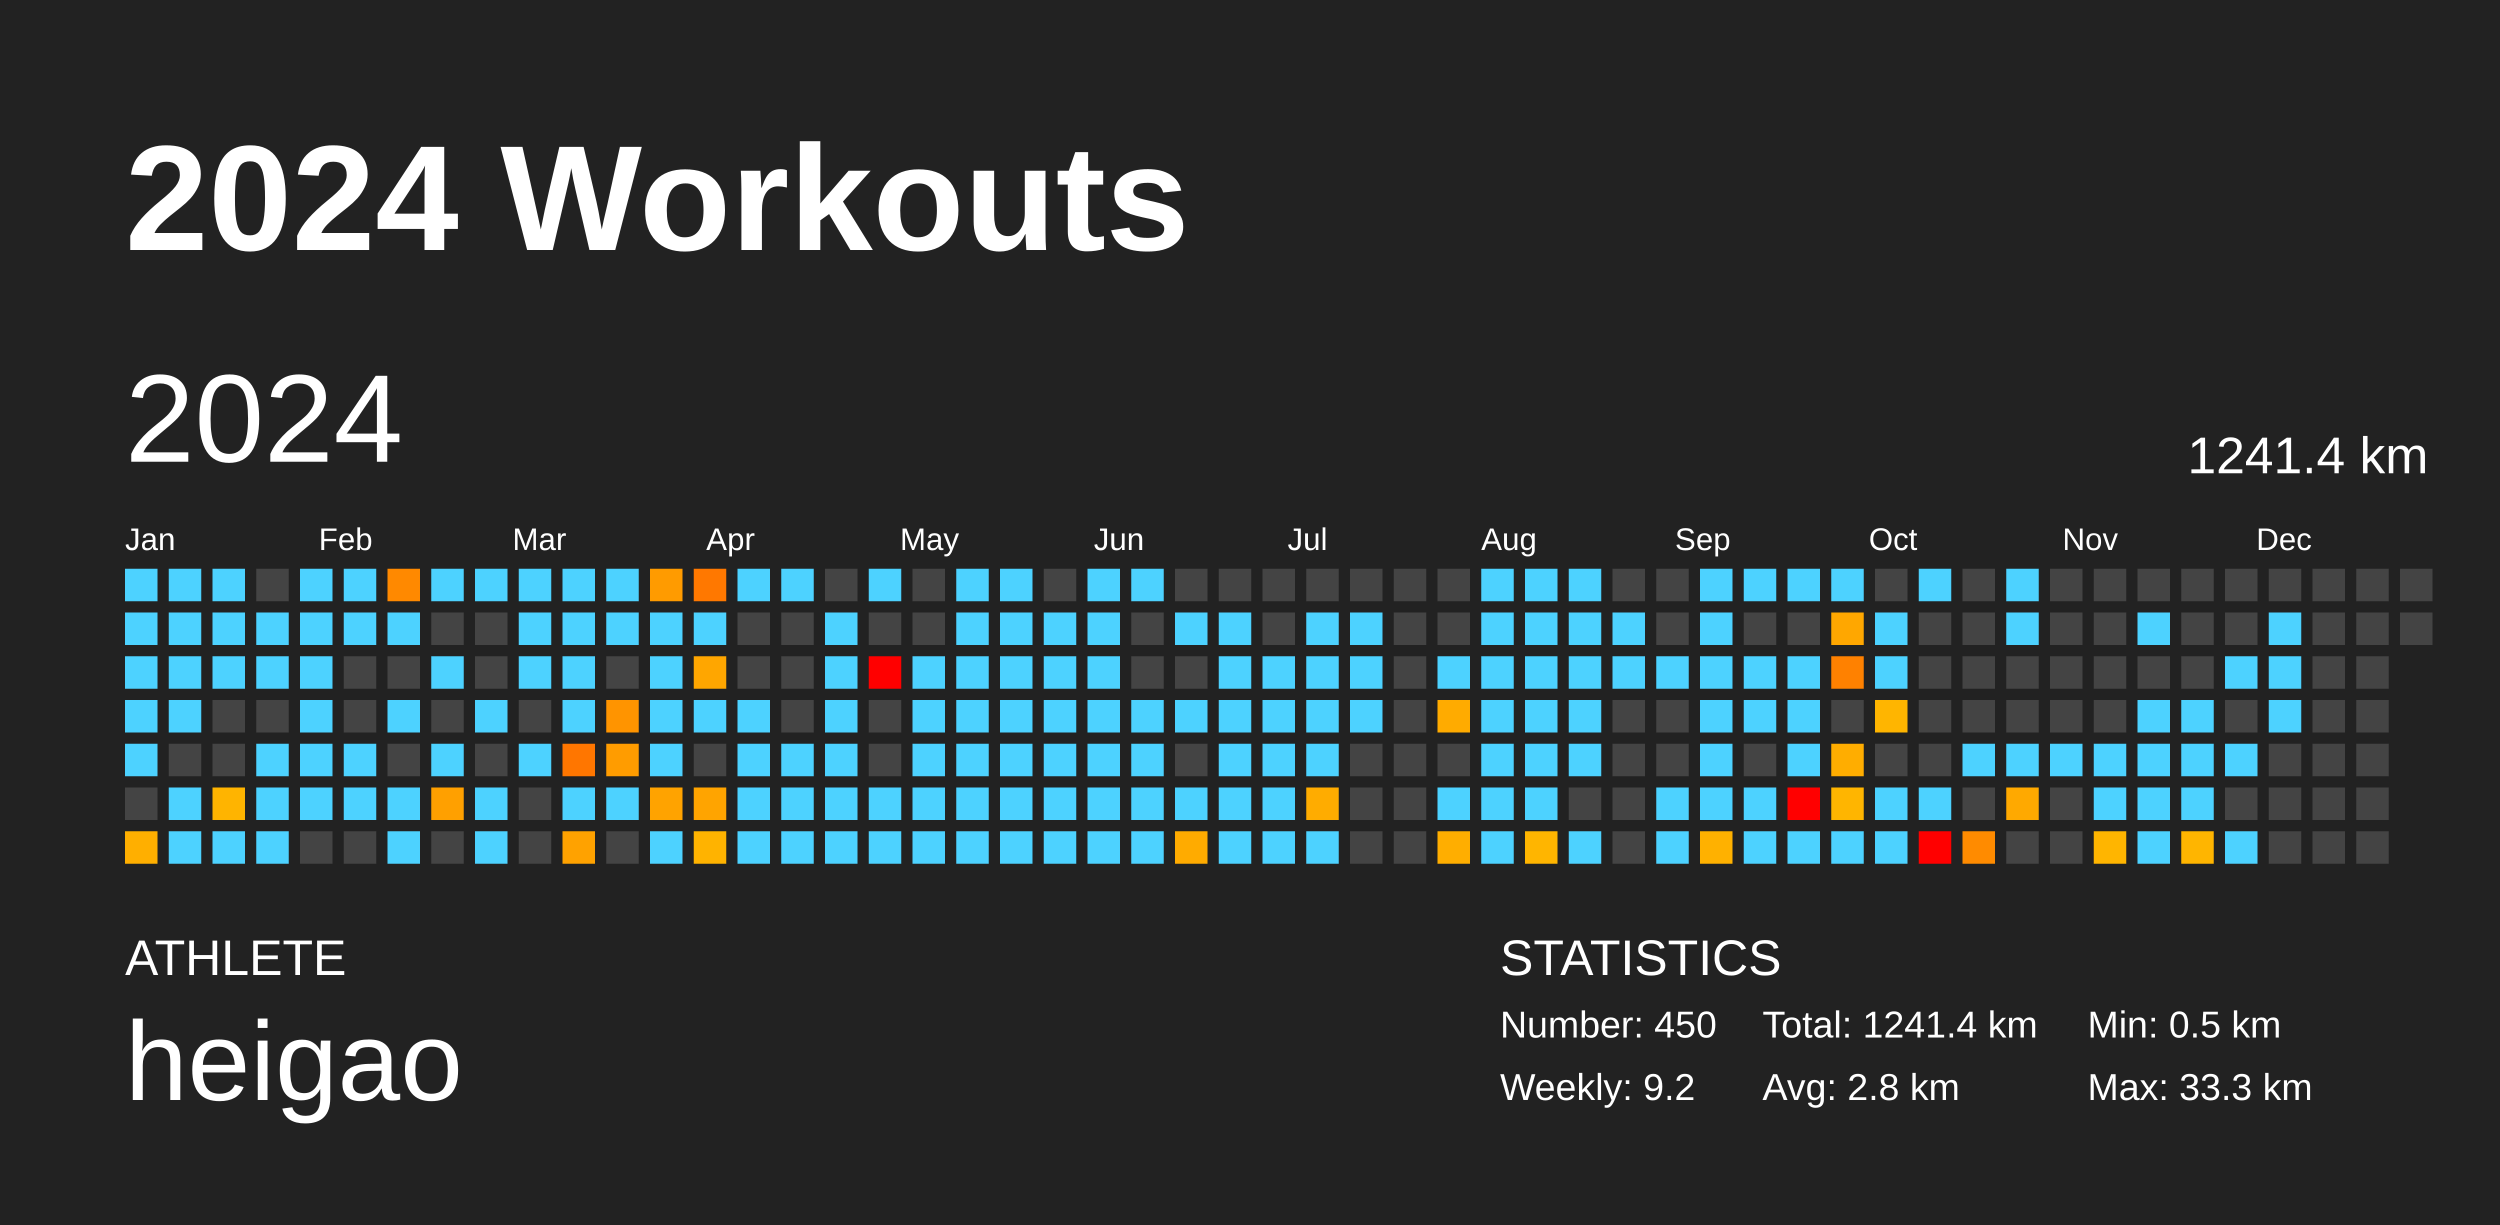
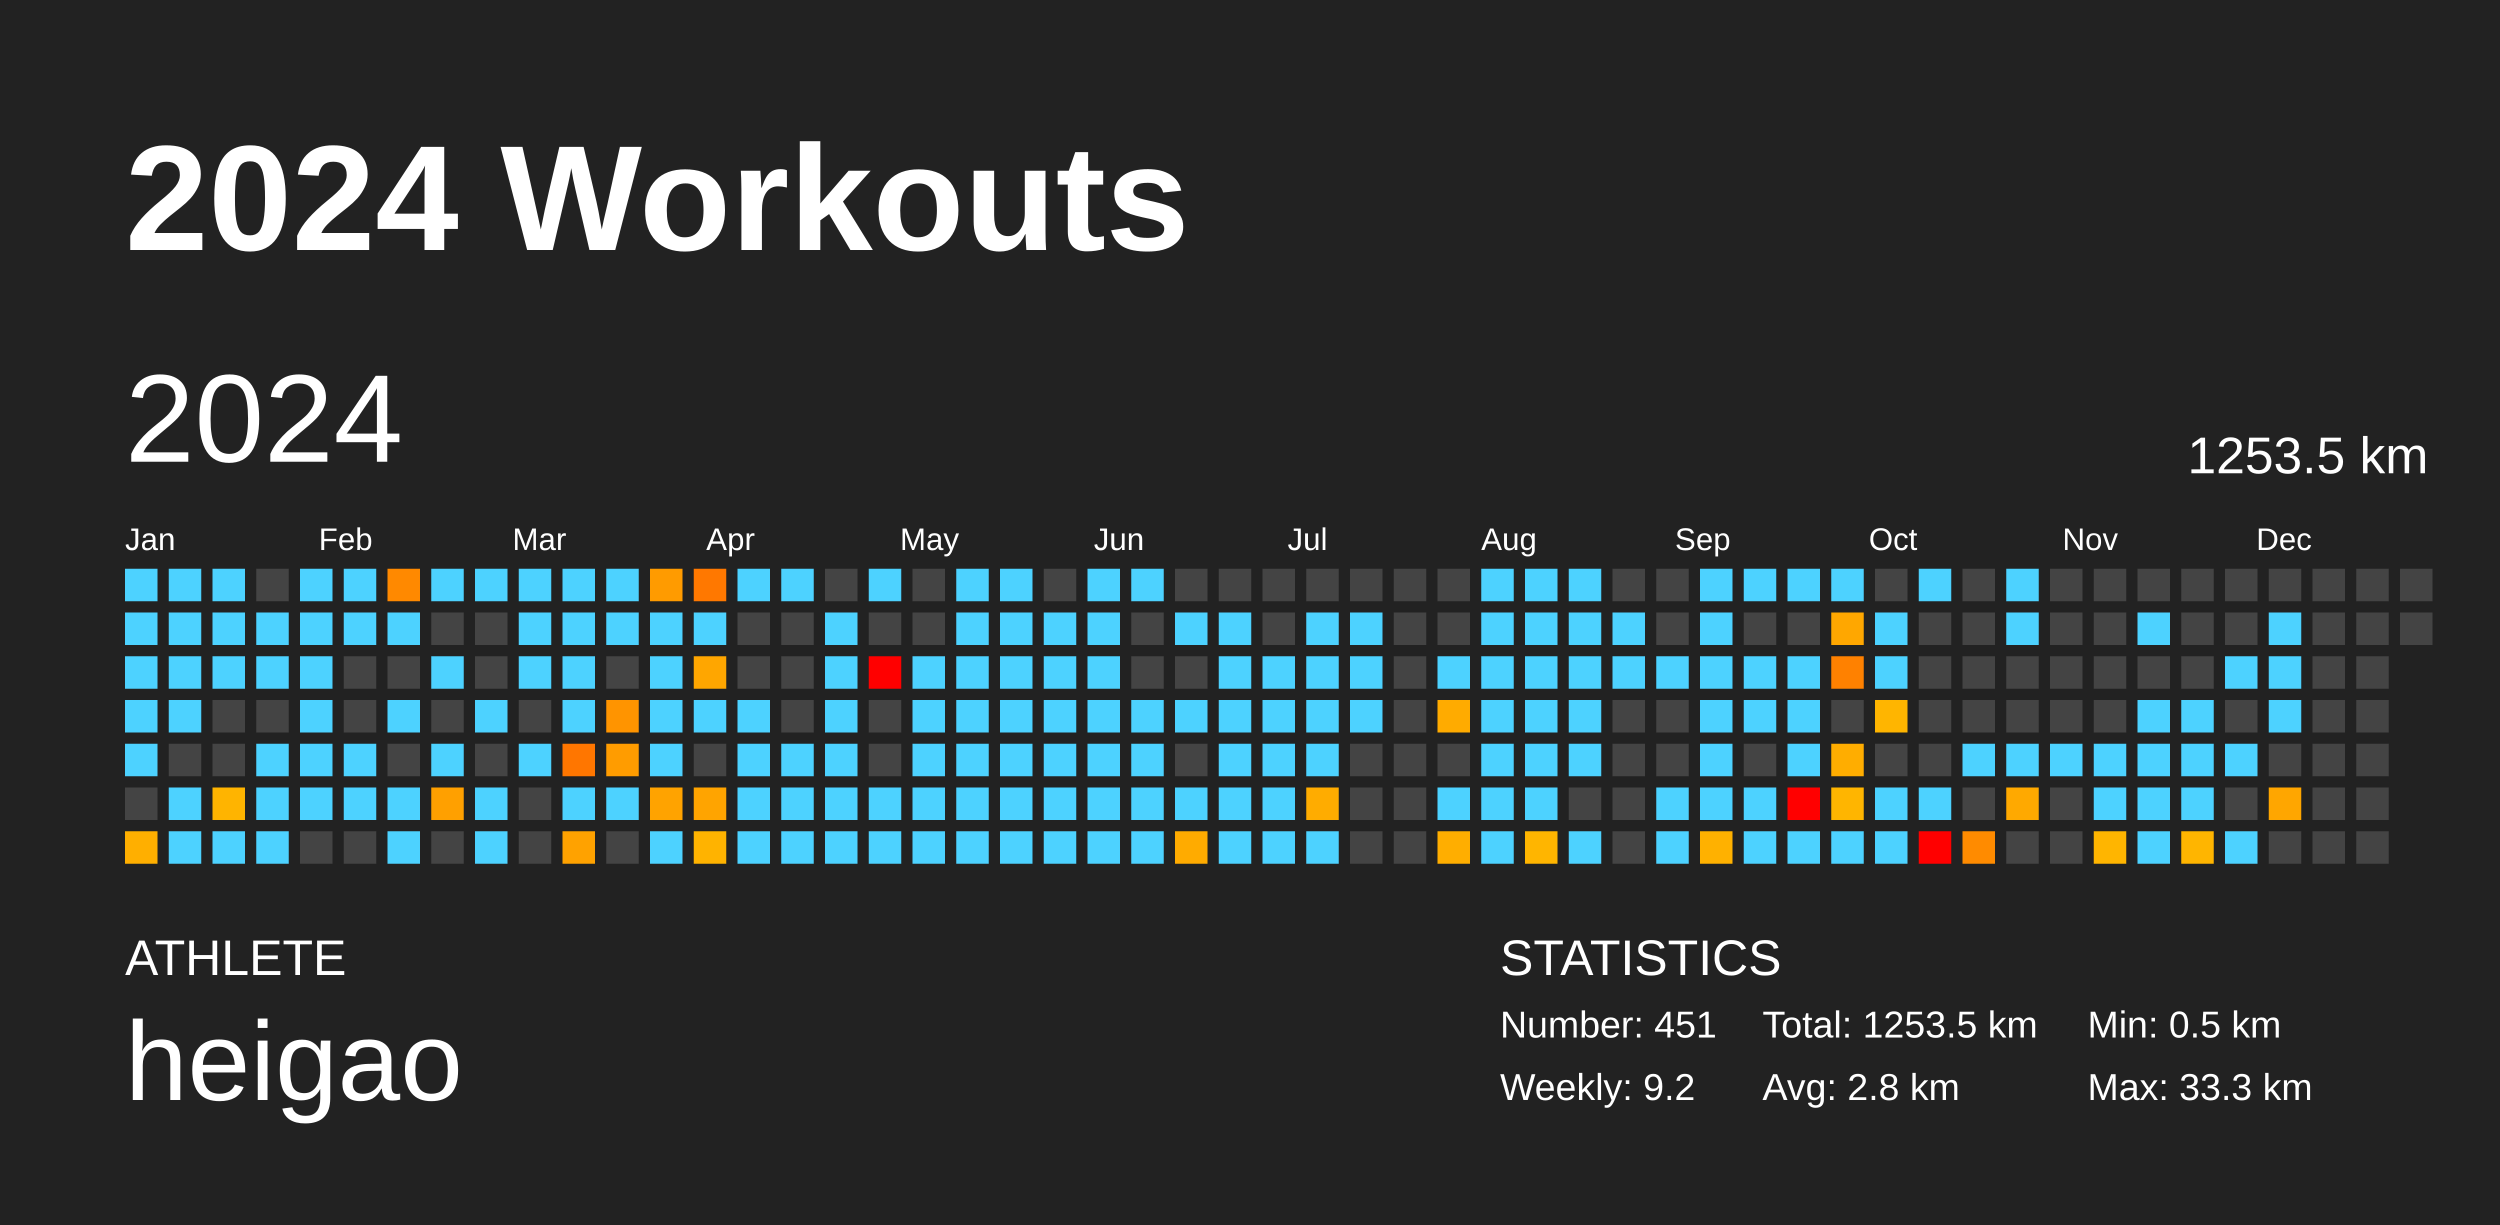
<svg xmlns="http://www.w3.org/2000/svg" baseProfile="full" height="98mm" version="1.1" viewBox="0,0,200,98" width="200mm">
  <defs />
  <rect fill="#222222" height="98" width="200" x="0" y="0" />
  <text fill="#FFFFFF" style="font-size:12px; font-family:Arial; font-weight:bold;" x="10" y="20">2024 Workouts</text>
  <text fill="#FFFFFF" style="font-size:4px; font-family:Arial" x="10" y="78">ATHLETE</text>
  <text fill="#FFFFFF" style="font-size:9px; font-family:Arial" x="10" y="88">heigao</text>
  <text fill="#FFFFFF" style="font-size:4px; font-family:Arial" x="120" y="78">STATISTICS</text>
-   <text fill="#FFFFFF" style="font-size:3px; font-family:Arial" x="120" y="83">Number: 450</text>
+   <text fill="#FFFFFF" style="font-size:3px; font-family:Arial" x="120" y="83">Number: 451</text>
  <text fill="#FFFFFF" style="font-size:3px; font-family:Arial" x="120" y="88">Weekly: 9.2</text>
-   <text fill="#FFFFFF" style="font-size:3px; font-family:Arial" x="141" y="83">Total: 1241.4 km</text>
+   <text fill="#FFFFFF" style="font-size:3px; font-family:Arial" x="141" y="83">Total: 1253.5 km</text>
  <text fill="#FFFFFF" style="font-size:3px; font-family:Arial" x="141" y="88">Avg: 2.8 km</text>
  <text fill="#FFFFFF" style="font-size:3px; font-family:Arial" x="167" y="83">Min: 0.5 km</text>
  <text fill="#FFFFFF" style="font-size:3px; font-family:Arial" x="167" y="88">Max: 33.3 km</text>
  <text dominant-baseline="hanging" fill="#FFFFFF" style="font-size:10.0px; font-family:Arial;" x="10" y="30">2024</text>
-   <text dominant-baseline="hanging" fill="#FFFFFF" style="font-size:4.125px; font-family:Arial;" x="175" y="35">1241.4 km</text>
+   <text dominant-baseline="hanging" fill="#FFFFFF" style="font-size:4.125px; font-family:Arial;" x="175" y="35">1253.5 km</text>
  <text fill="#FFFFFF" style="font-size:2.5px; font-family:Arial" x="10.0" y="44">Jan</text>
  <text fill="#FFFFFF" style="font-size:2.5px; font-family:Arial" x="25.5" y="44">Feb</text>
  <text fill="#FFFFFF" style="font-size:2.5px; font-family:Arial" x="41.0" y="44">Mar</text>
  <text fill="#FFFFFF" style="font-size:2.5px; font-family:Arial" x="56.5" y="44">Apr</text>
  <text fill="#FFFFFF" style="font-size:2.5px; font-family:Arial" x="72.0" y="44">May</text>
  <text fill="#FFFFFF" style="font-size:2.5px; font-family:Arial" x="87.5" y="44">Jun</text>
  <text fill="#FFFFFF" style="font-size:2.5px; font-family:Arial" x="103.0" y="44">Jul</text>
  <text fill="#FFFFFF" style="font-size:2.5px; font-family:Arial" x="118.5" y="44">Aug</text>
  <text fill="#FFFFFF" style="font-size:2.5px; font-family:Arial" x="134.0" y="44">Sep</text>
  <text fill="#FFFFFF" style="font-size:2.5px; font-family:Arial" x="149.5" y="44">Oct</text>
  <text fill="#FFFFFF" style="font-size:2.5px; font-family:Arial" x="165.0" y="44">Nov</text>
  <text fill="#FFFFFF" style="font-size:2.5px; font-family:Arial" x="180.5" y="44">Dec</text>
  <rect fill="#4dd2ff" height="2.6" width="2.6" x="10.0" y="45.5" />
  <rect fill="#4dd2ff" height="2.6" width="2.6" x="10.0" y="49.0" />
  <rect fill="#4dd2ff" height="2.6" width="2.6" x="10.0" y="52.5" />
  <rect fill="#4dd2ff" height="2.6" width="2.6" x="10.0" y="56.0" />
  <rect fill="#4dd2ff" height="2.6" width="2.6" x="10.0" y="59.5" />
  <rect fill="#444444" height="2.6" width="2.6" x="10.0" y="63.0" />
  <rect fill="#ffaf00" height="2.6" width="2.6" x="10.0" y="66.5" />
  <rect fill="#4dd2ff" height="2.6" width="2.6" x="13.5" y="45.5" />
  <rect fill="#4dd2ff" height="2.6" width="2.6" x="13.5" y="49.0" />
  <rect fill="#4dd2ff" height="2.6" width="2.6" x="13.5" y="52.5" />
  <rect fill="#4dd2ff" height="2.6" width="2.6" x="13.5" y="56.0" />
  <rect fill="#444444" height="2.6" width="2.6" x="13.5" y="59.5" />
  <rect fill="#4dd2ff" height="2.6" width="2.6" x="13.5" y="63.0" />
  <rect fill="#4dd2ff" height="2.6" width="2.6" x="13.5" y="66.5" />
  <rect fill="#4dd2ff" height="2.6" width="2.6" x="17.0" y="45.5" />
  <rect fill="#4dd2ff" height="2.6" width="2.6" x="17.0" y="49.0" />
  <rect fill="#4dd2ff" height="2.6" width="2.6" x="17.0" y="52.5" />
  <rect fill="#444444" height="2.6" width="2.6" x="17.0" y="56.0" />
  <rect fill="#444444" height="2.6" width="2.6" x="17.0" y="59.5" />
  <rect fill="#ffb400" height="2.6" width="2.6" x="17.0" y="63.0" />
  <rect fill="#4dd2ff" height="2.6" width="2.6" x="17.0" y="66.5" />
  <rect fill="#444444" height="2.6" width="2.6" x="20.5" y="45.5" />
  <rect fill="#4dd2ff" height="2.6" width="2.6" x="20.5" y="49.0" />
  <rect fill="#4dd2ff" height="2.6" width="2.6" x="20.5" y="52.5" />
  <rect fill="#444444" height="2.6" width="2.6" x="20.5" y="56.0" />
  <rect fill="#4dd2ff" height="2.6" width="2.6" x="20.5" y="59.5" />
  <rect fill="#4dd2ff" height="2.6" width="2.6" x="20.5" y="63.0" />
  <rect fill="#4dd2ff" height="2.6" width="2.6" x="20.5" y="66.5" />
  <rect fill="#4dd2ff" height="2.6" width="2.6" x="24.0" y="45.5" />
  <rect fill="#4dd2ff" height="2.6" width="2.6" x="24.0" y="49.0" />
  <rect fill="#4dd2ff" height="2.6" width="2.6" x="24.0" y="52.5" />
  <rect fill="#4dd2ff" height="2.6" width="2.6" x="24.0" y="56.0" />
  <rect fill="#4dd2ff" height="2.6" width="2.6" x="24.0" y="59.5" />
  <rect fill="#4dd2ff" height="2.6" width="2.6" x="24.0" y="63.0" />
  <rect fill="#444444" height="2.6" width="2.6" x="24.0" y="66.5" />
  <rect fill="#4dd2ff" height="2.6" width="2.6" x="27.5" y="45.5" />
  <rect fill="#4dd2ff" height="2.6" width="2.6" x="27.5" y="49.0" />
  <rect fill="#444444" height="2.6" width="2.6" x="27.5" y="52.5" />
  <rect fill="#444444" height="2.6" width="2.6" x="27.5" y="56.0" />
  <rect fill="#4dd2ff" height="2.6" width="2.6" x="27.5" y="59.5" />
  <rect fill="#4dd2ff" height="2.6" width="2.6" x="27.5" y="63.0" />
  <rect fill="#444444" height="2.6" width="2.6" x="27.5" y="66.5" />
  <rect fill="#ff8900" height="2.6" width="2.6" x="31.0" y="45.5" />
  <rect fill="#4dd2ff" height="2.6" width="2.6" x="31.0" y="49.0" />
  <rect fill="#444444" height="2.6" width="2.6" x="31.0" y="52.5" />
  <rect fill="#4dd2ff" height="2.6" width="2.6" x="31.0" y="56.0" />
  <rect fill="#444444" height="2.6" width="2.6" x="31.0" y="59.5" />
  <rect fill="#4dd2ff" height="2.6" width="2.6" x="31.0" y="63.0" />
  <rect fill="#4dd2ff" height="2.6" width="2.6" x="31.0" y="66.5" />
  <rect fill="#4dd2ff" height="2.6" width="2.6" x="34.5" y="45.5" />
  <rect fill="#444444" height="2.6" width="2.6" x="34.5" y="49.0" />
  <rect fill="#4dd2ff" height="2.6" width="2.6" x="34.5" y="52.5" />
  <rect fill="#444444" height="2.6" width="2.6" x="34.5" y="56.0" />
  <rect fill="#4dd2ff" height="2.6" width="2.6" x="34.5" y="59.5" />
  <rect fill="#ffa000" height="2.6" width="2.6" x="34.5" y="63.0" />
  <rect fill="#444444" height="2.6" width="2.6" x="34.5" y="66.5" />
  <rect fill="#4dd2ff" height="2.6" width="2.6" x="38.0" y="45.5" />
  <rect fill="#444444" height="2.6" width="2.6" x="38.0" y="49.0" />
  <rect fill="#444444" height="2.6" width="2.6" x="38.0" y="52.5" />
  <rect fill="#4dd2ff" height="2.6" width="2.6" x="38.0" y="56.0" />
  <rect fill="#444444" height="2.6" width="2.6" x="38.0" y="59.5" />
  <rect fill="#4dd2ff" height="2.6" width="2.6" x="38.0" y="63.0" />
  <rect fill="#4dd2ff" height="2.6" width="2.6" x="38.0" y="66.5" />
  <rect fill="#4dd2ff" height="2.6" width="2.6" x="41.5" y="45.5" />
  <rect fill="#4dd2ff" height="2.6" width="2.6" x="41.5" y="49.0" />
  <rect fill="#4dd2ff" height="2.6" width="2.6" x="41.5" y="52.5" />
  <rect fill="#444444" height="2.6" width="2.6" x="41.5" y="56.0" />
  <rect fill="#4dd2ff" height="2.6" width="2.6" x="41.5" y="59.5" />
  <rect fill="#444444" height="2.6" width="2.6" x="41.5" y="63.0" />
  <rect fill="#444444" height="2.6" width="2.6" x="41.5" y="66.5" />
  <rect fill="#4dd2ff" height="2.6" width="2.6" x="45.0" y="45.5" />
  <rect fill="#4dd2ff" height="2.6" width="2.6" x="45.0" y="49.0" />
  <rect fill="#4dd2ff" height="2.6" width="2.6" x="45.0" y="52.5" />
  <rect fill="#4dd2ff" height="2.6" width="2.6" x="45.0" y="56.0" />
  <rect fill="#ff7600" height="2.6" width="2.6" x="45.0" y="59.5" />
  <rect fill="#4dd2ff" height="2.6" width="2.6" x="45.0" y="63.0" />
  <rect fill="#ffa200" height="2.6" width="2.6" x="45.0" y="66.5" />
  <rect fill="#4dd2ff" height="2.6" width="2.6" x="48.5" y="45.5" />
  <rect fill="#4dd2ff" height="2.6" width="2.6" x="48.5" y="49.0" />
  <rect fill="#444444" height="2.6" width="2.6" x="48.5" y="52.5" />
  <rect fill="#ff9400" height="2.6" width="2.6" x="48.5" y="56.0" />
  <rect fill="#ff9c00" height="2.6" width="2.6" x="48.5" y="59.5" />
  <rect fill="#4dd2ff" height="2.6" width="2.6" x="48.5" y="63.0" />
  <rect fill="#444444" height="2.6" width="2.6" x="48.5" y="66.5" />
  <rect fill="#ff9b00" height="2.6" width="2.6" x="52.0" y="45.5" />
  <rect fill="#4dd2ff" height="2.6" width="2.6" x="52.0" y="49.0" />
  <rect fill="#4dd2ff" height="2.6" width="2.6" x="52.0" y="52.5" />
  <rect fill="#4dd2ff" height="2.6" width="2.6" x="52.0" y="56.0" />
  <rect fill="#4dd2ff" height="2.6" width="2.6" x="52.0" y="59.5" />
  <rect fill="#ffa300" height="2.6" width="2.6" x="52.0" y="63.0" />
  <rect fill="#4dd2ff" height="2.6" width="2.6" x="52.0" y="66.5" />
  <rect fill="#ff7800" height="2.6" width="2.6" x="55.5" y="45.5" />
  <rect fill="#4dd2ff" height="2.6" width="2.6" x="55.5" y="49.0" />
  <rect fill="#ffa600" height="2.6" width="2.6" x="55.5" y="52.5" />
  <rect fill="#4dd2ff" height="2.6" width="2.6" x="55.5" y="56.0" />
  <rect fill="#444444" height="2.6" width="2.6" x="55.5" y="59.5" />
  <rect fill="#ffa400" height="2.6" width="2.6" x="55.5" y="63.0" />
  <rect fill="#ffb300" height="2.6" width="2.6" x="55.5" y="66.5" />
  <rect fill="#4dd2ff" height="2.6" width="2.6" x="59.0" y="45.5" />
  <rect fill="#444444" height="2.6" width="2.6" x="59.0" y="49.0" />
  <rect fill="#444444" height="2.6" width="2.6" x="59.0" y="52.5" />
  <rect fill="#4dd2ff" height="2.6" width="2.6" x="59.0" y="56.0" />
  <rect fill="#4dd2ff" height="2.6" width="2.6" x="59.0" y="59.5" />
  <rect fill="#4dd2ff" height="2.6" width="2.6" x="59.0" y="63.0" />
  <rect fill="#4dd2ff" height="2.6" width="2.6" x="59.0" y="66.5" />
  <rect fill="#4dd2ff" height="2.6" width="2.6" x="62.5" y="45.5" />
  <rect fill="#444444" height="2.6" width="2.6" x="62.5" y="49.0" />
  <rect fill="#444444" height="2.6" width="2.6" x="62.5" y="52.5" />
  <rect fill="#444444" height="2.6" width="2.6" x="62.5" y="56.0" />
  <rect fill="#4dd2ff" height="2.6" width="2.6" x="62.5" y="59.5" />
  <rect fill="#4dd2ff" height="2.6" width="2.6" x="62.5" y="63.0" />
  <rect fill="#4dd2ff" height="2.6" width="2.6" x="62.5" y="66.5" />
  <rect fill="#444444" height="2.6" width="2.6" x="66.0" y="45.5" />
  <rect fill="#4dd2ff" height="2.6" width="2.6" x="66.0" y="49.0" />
  <rect fill="#4dd2ff" height="2.6" width="2.6" x="66.0" y="52.5" />
  <rect fill="#4dd2ff" height="2.6" width="2.6" x="66.0" y="56.0" />
  <rect fill="#4dd2ff" height="2.6" width="2.6" x="66.0" y="59.5" />
  <rect fill="#4dd2ff" height="2.6" width="2.6" x="66.0" y="63.0" />
  <rect fill="#4dd2ff" height="2.6" width="2.6" x="66.0" y="66.5" />
  <rect fill="#4dd2ff" height="2.6" width="2.6" x="69.5" y="45.5" />
  <rect fill="#444444" height="2.6" width="2.6" x="69.5" y="49.0" />
  <rect fill="red" height="2.6" width="2.6" x="69.5" y="52.5" />
  <rect fill="#444444" height="2.6" width="2.6" x="69.5" y="56.0" />
  <rect fill="#444444" height="2.6" width="2.6" x="69.5" y="59.5" />
  <rect fill="#4dd2ff" height="2.6" width="2.6" x="69.5" y="63.0" />
  <rect fill="#4dd2ff" height="2.6" width="2.6" x="69.5" y="66.5" />
  <rect fill="#444444" height="2.6" width="2.6" x="73.0" y="45.5" />
  <rect fill="#444444" height="2.6" width="2.6" x="73.0" y="49.0" />
  <rect fill="#4dd2ff" height="2.6" width="2.6" x="73.0" y="52.5" />
  <rect fill="#4dd2ff" height="2.6" width="2.6" x="73.0" y="56.0" />
  <rect fill="#4dd2ff" height="2.6" width="2.6" x="73.0" y="59.5" />
  <rect fill="#4dd2ff" height="2.6" width="2.6" x="73.0" y="63.0" />
  <rect fill="#4dd2ff" height="2.6" width="2.6" x="73.0" y="66.5" />
  <rect fill="#4dd2ff" height="2.6" width="2.6" x="76.5" y="45.5" />
  <rect fill="#4dd2ff" height="2.6" width="2.6" x="76.5" y="49.0" />
  <rect fill="#4dd2ff" height="2.6" width="2.6" x="76.5" y="52.5" />
  <rect fill="#4dd2ff" height="2.6" width="2.6" x="76.5" y="56.0" />
  <rect fill="#4dd2ff" height="2.6" width="2.6" x="76.5" y="59.5" />
  <rect fill="#4dd2ff" height="2.6" width="2.6" x="76.5" y="63.0" />
  <rect fill="#4dd2ff" height="2.6" width="2.6" x="76.5" y="66.5" />
  <rect fill="#4dd2ff" height="2.6" width="2.6" x="80.0" y="45.5" />
  <rect fill="#4dd2ff" height="2.6" width="2.6" x="80.0" y="49.0" />
  <rect fill="#4dd2ff" height="2.6" width="2.6" x="80.0" y="52.5" />
  <rect fill="#4dd2ff" height="2.6" width="2.6" x="80.0" y="56.0" />
  <rect fill="#4dd2ff" height="2.6" width="2.6" x="80.0" y="59.5" />
  <rect fill="#4dd2ff" height="2.6" width="2.6" x="80.0" y="63.0" />
  <rect fill="#4dd2ff" height="2.6" width="2.6" x="80.0" y="66.5" />
  <rect fill="#444444" height="2.6" width="2.6" x="83.5" y="45.5" />
  <rect fill="#4dd2ff" height="2.6" width="2.6" x="83.5" y="49.0" />
  <rect fill="#4dd2ff" height="2.6" width="2.6" x="83.5" y="52.5" />
  <rect fill="#4dd2ff" height="2.6" width="2.6" x="83.5" y="56.0" />
  <rect fill="#4dd2ff" height="2.6" width="2.6" x="83.5" y="59.5" />
  <rect fill="#4dd2ff" height="2.6" width="2.6" x="83.5" y="63.0" />
  <rect fill="#4dd2ff" height="2.6" width="2.6" x="83.5" y="66.5" />
  <rect fill="#4dd2ff" height="2.6" width="2.6" x="87.0" y="45.5" />
  <rect fill="#4dd2ff" height="2.6" width="2.6" x="87.0" y="49.0" />
  <rect fill="#4dd2ff" height="2.6" width="2.6" x="87.0" y="52.5" />
  <rect fill="#4dd2ff" height="2.6" width="2.6" x="87.0" y="56.0" />
  <rect fill="#4dd2ff" height="2.6" width="2.6" x="87.0" y="59.5" />
  <rect fill="#4dd2ff" height="2.6" width="2.6" x="87.0" y="63.0" />
  <rect fill="#4dd2ff" height="2.6" width="2.6" x="87.0" y="66.5" />
  <rect fill="#4dd2ff" height="2.6" width="2.6" x="90.5" y="45.5" />
  <rect fill="#444444" height="2.6" width="2.6" x="90.5" y="49.0" />
  <rect fill="#444444" height="2.6" width="2.6" x="90.5" y="52.5" />
  <rect fill="#4dd2ff" height="2.6" width="2.6" x="90.5" y="56.0" />
  <rect fill="#4dd2ff" height="2.6" width="2.6" x="90.5" y="59.5" />
  <rect fill="#4dd2ff" height="2.6" width="2.6" x="90.5" y="63.0" />
  <rect fill="#4dd2ff" height="2.6" width="2.6" x="90.5" y="66.5" />
  <rect fill="#444444" height="2.6" width="2.6" x="94.0" y="45.5" />
  <rect fill="#4dd2ff" height="2.6" width="2.6" x="94.0" y="49.0" />
  <rect fill="#444444" height="2.6" width="2.6" x="94.0" y="52.5" />
  <rect fill="#4dd2ff" height="2.6" width="2.6" x="94.0" y="56.0" />
  <rect fill="#444444" height="2.6" width="2.6" x="94.0" y="59.5" />
  <rect fill="#4dd2ff" height="2.6" width="2.6" x="94.0" y="63.0" />
  <rect fill="#ffab00" height="2.6" width="2.6" x="94.0" y="66.5" />
  <rect fill="#444444" height="2.6" width="2.6" x="97.5" y="45.5" />
  <rect fill="#4dd2ff" height="2.6" width="2.6" x="97.5" y="49.0" />
  <rect fill="#4dd2ff" height="2.6" width="2.6" x="97.5" y="52.5" />
  <rect fill="#4dd2ff" height="2.6" width="2.6" x="97.5" y="56.0" />
  <rect fill="#4dd2ff" height="2.6" width="2.6" x="97.5" y="59.5" />
  <rect fill="#4dd2ff" height="2.6" width="2.6" x="97.5" y="63.0" />
  <rect fill="#4dd2ff" height="2.6" width="2.6" x="97.5" y="66.5" />
  <rect fill="#444444" height="2.6" width="2.6" x="101.0" y="45.5" />
  <rect fill="#444444" height="2.6" width="2.6" x="101.0" y="49.0" />
  <rect fill="#4dd2ff" height="2.6" width="2.6" x="101.0" y="52.5" />
  <rect fill="#4dd2ff" height="2.6" width="2.6" x="101.0" y="56.0" />
  <rect fill="#4dd2ff" height="2.6" width="2.6" x="101.0" y="59.5" />
  <rect fill="#4dd2ff" height="2.6" width="2.6" x="101.0" y="63.0" />
  <rect fill="#4dd2ff" height="2.6" width="2.6" x="101.0" y="66.5" />
  <rect fill="#444444" height="2.6" width="2.6" x="104.5" y="45.5" />
  <rect fill="#4dd2ff" height="2.6" width="2.6" x="104.5" y="49.0" />
  <rect fill="#4dd2ff" height="2.6" width="2.6" x="104.5" y="52.5" />
  <rect fill="#4dd2ff" height="2.6" width="2.6" x="104.5" y="56.0" />
  <rect fill="#4dd2ff" height="2.6" width="2.6" x="104.5" y="59.5" />
  <rect fill="#ffac00" height="2.6" width="2.6" x="104.5" y="63.0" />
  <rect fill="#4dd2ff" height="2.6" width="2.6" x="104.5" y="66.5" />
  <rect fill="#444444" height="2.6" width="2.6" x="108.0" y="45.5" />
  <rect fill="#4dd2ff" height="2.6" width="2.6" x="108.0" y="49.0" />
  <rect fill="#4dd2ff" height="2.6" width="2.6" x="108.0" y="52.5" />
  <rect fill="#4dd2ff" height="2.6" width="2.6" x="108.0" y="56.0" />
  <rect fill="#444444" height="2.6" width="2.6" x="108.0" y="59.5" />
  <rect fill="#444444" height="2.6" width="2.6" x="108.0" y="63.0" />
  <rect fill="#444444" height="2.6" width="2.6" x="108.0" y="66.5" />
  <rect fill="#444444" height="2.6" width="2.6" x="111.5" y="45.5" />
  <rect fill="#444444" height="2.6" width="2.6" x="111.5" y="49.0" />
  <rect fill="#444444" height="2.6" width="2.6" x="111.5" y="52.5" />
  <rect fill="#444444" height="2.6" width="2.6" x="111.5" y="56.0" />
  <rect fill="#444444" height="2.6" width="2.6" x="111.5" y="59.5" />
  <rect fill="#444444" height="2.6" width="2.6" x="111.5" y="63.0" />
  <rect fill="#444444" height="2.6" width="2.6" x="111.5" y="66.5" />
  <rect fill="#444444" height="2.6" width="2.6" x="115.0" y="45.5" />
  <rect fill="#444444" height="2.6" width="2.6" x="115.0" y="49.0" />
  <rect fill="#4dd2ff" height="2.6" width="2.6" x="115.0" y="52.5" />
  <rect fill="#ffab00" height="2.6" width="2.6" x="115.0" y="56.0" />
  <rect fill="#444444" height="2.6" width="2.6" x="115.0" y="59.5" />
  <rect fill="#4dd2ff" height="2.6" width="2.6" x="115.0" y="63.0" />
  <rect fill="#ffae00" height="2.6" width="2.6" x="115.0" y="66.5" />
  <rect fill="#4dd2ff" height="2.6" width="2.6" x="118.5" y="45.5" />
  <rect fill="#4dd2ff" height="2.6" width="2.6" x="118.5" y="49.0" />
  <rect fill="#4dd2ff" height="2.6" width="2.6" x="118.5" y="52.5" />
  <rect fill="#4dd2ff" height="2.6" width="2.6" x="118.5" y="56.0" />
  <rect fill="#4dd2ff" height="2.6" width="2.6" x="118.5" y="59.5" />
  <rect fill="#4dd2ff" height="2.6" width="2.6" x="118.5" y="63.0" />
  <rect fill="#4dd2ff" height="2.6" width="2.6" x="118.5" y="66.5" />
  <rect fill="#4dd2ff" height="2.6" width="2.6" x="122.0" y="45.5" />
  <rect fill="#4dd2ff" height="2.6" width="2.6" x="122.0" y="49.0" />
  <rect fill="#4dd2ff" height="2.6" width="2.6" x="122.0" y="52.5" />
  <rect fill="#4dd2ff" height="2.6" width="2.6" x="122.0" y="56.0" />
  <rect fill="#4dd2ff" height="2.6" width="2.6" x="122.0" y="59.5" />
  <rect fill="#4dd2ff" height="2.6" width="2.6" x="122.0" y="63.0" />
  <rect fill="#ffb500" height="2.6" width="2.6" x="122.0" y="66.5" />
  <rect fill="#4dd2ff" height="2.6" width="2.6" x="125.5" y="45.5" />
  <rect fill="#4dd2ff" height="2.6" width="2.6" x="125.5" y="49.0" />
  <rect fill="#4dd2ff" height="2.6" width="2.6" x="125.5" y="52.5" />
  <rect fill="#4dd2ff" height="2.6" width="2.6" x="125.5" y="56.0" />
  <rect fill="#4dd2ff" height="2.6" width="2.6" x="125.5" y="59.5" />
  <rect fill="#444444" height="2.6" width="2.6" x="125.5" y="63.0" />
  <rect fill="#4dd2ff" height="2.6" width="2.6" x="125.5" y="66.5" />
  <rect fill="#444444" height="2.6" width="2.6" x="129.0" y="45.5" />
  <rect fill="#4dd2ff" height="2.6" width="2.6" x="129.0" y="49.0" />
  <rect fill="#4dd2ff" height="2.6" width="2.6" x="129.0" y="52.5" />
  <rect fill="#444444" height="2.6" width="2.6" x="129.0" y="56.0" />
  <rect fill="#444444" height="2.6" width="2.6" x="129.0" y="59.5" />
  <rect fill="#444444" height="2.6" width="2.6" x="129.0" y="63.0" />
  <rect fill="#444444" height="2.6" width="2.6" x="129.0" y="66.5" />
  <rect fill="#444444" height="2.6" width="2.6" x="132.5" y="45.5" />
  <rect fill="#444444" height="2.6" width="2.6" x="132.5" y="49.0" />
  <rect fill="#4dd2ff" height="2.6" width="2.6" x="132.5" y="52.5" />
  <rect fill="#444444" height="2.6" width="2.6" x="132.5" y="56.0" />
  <rect fill="#444444" height="2.6" width="2.6" x="132.5" y="59.5" />
  <rect fill="#4dd2ff" height="2.6" width="2.6" x="132.5" y="63.0" />
  <rect fill="#4dd2ff" height="2.6" width="2.6" x="132.5" y="66.5" />
  <rect fill="#4dd2ff" height="2.6" width="2.6" x="136.0" y="45.5" />
  <rect fill="#4dd2ff" height="2.6" width="2.6" x="136.0" y="49.0" />
  <rect fill="#4dd2ff" height="2.6" width="2.6" x="136.0" y="52.5" />
  <rect fill="#4dd2ff" height="2.6" width="2.6" x="136.0" y="56.0" />
  <rect fill="#4dd2ff" height="2.6" width="2.6" x="136.0" y="59.5" />
  <rect fill="#4dd2ff" height="2.6" width="2.6" x="136.0" y="63.0" />
  <rect fill="#ffb100" height="2.6" width="2.6" x="136.0" y="66.5" />
  <rect fill="#4dd2ff" height="2.6" width="2.6" x="139.5" y="45.5" />
  <rect fill="#444444" height="2.6" width="2.6" x="139.5" y="49.0" />
  <rect fill="#4dd2ff" height="2.6" width="2.6" x="139.5" y="52.5" />
  <rect fill="#4dd2ff" height="2.6" width="2.6" x="139.5" y="56.0" />
  <rect fill="#444444" height="2.6" width="2.6" x="139.5" y="59.5" />
  <rect fill="#4dd2ff" height="2.6" width="2.6" x="139.5" y="63.0" />
  <rect fill="#4dd2ff" height="2.6" width="2.6" x="139.5" y="66.5" />
  <rect fill="#4dd2ff" height="2.6" width="2.6" x="143.0" y="45.5" />
  <rect fill="#444444" height="2.6" width="2.6" x="143.0" y="49.0" />
  <rect fill="#4dd2ff" height="2.6" width="2.6" x="143.0" y="52.5" />
  <rect fill="#4dd2ff" height="2.6" width="2.6" x="143.0" y="56.0" />
  <rect fill="#4dd2ff" height="2.6" width="2.6" x="143.0" y="59.5" />
  <rect fill="red" height="2.6" width="2.6" x="143.0" y="63.0" />
  <rect fill="#4dd2ff" height="2.6" width="2.6" x="143.0" y="66.5" />
  <rect fill="#4dd2ff" height="2.6" width="2.6" x="146.5" y="45.5" />
  <rect fill="#ffa700" height="2.6" width="2.6" x="146.5" y="49.0" />
  <rect fill="#ff8100" height="2.6" width="2.6" x="146.5" y="52.5" />
  <rect fill="#444444" height="2.6" width="2.6" x="146.5" y="56.0" />
  <rect fill="#ffad00" height="2.6" width="2.6" x="146.5" y="59.5" />
  <rect fill="#ffb500" height="2.6" width="2.6" x="146.5" y="63.0" />
  <rect fill="#4dd2ff" height="2.6" width="2.6" x="146.5" y="66.5" />
  <rect fill="#444444" height="2.6" width="2.6" x="150.0" y="45.5" />
  <rect fill="#4dd2ff" height="2.6" width="2.6" x="150.0" y="49.0" />
  <rect fill="#4dd2ff" height="2.6" width="2.6" x="150.0" y="52.5" />
  <rect fill="#ffb500" height="2.6" width="2.6" x="150.0" y="56.0" />
  <rect fill="#444444" height="2.6" width="2.6" x="150.0" y="59.5" />
  <rect fill="#4dd2ff" height="2.6" width="2.6" x="150.0" y="63.0" />
  <rect fill="#4dd2ff" height="2.6" width="2.6" x="150.0" y="66.5" />
  <rect fill="#4dd2ff" height="2.6" width="2.6" x="153.5" y="45.5" />
  <rect fill="#444444" height="2.6" width="2.6" x="153.5" y="49.0" />
  <rect fill="#444444" height="2.6" width="2.6" x="153.5" y="52.5" />
  <rect fill="#444444" height="2.6" width="2.6" x="153.5" y="56.0" />
  <rect fill="#444444" height="2.6" width="2.6" x="153.5" y="59.5" />
  <rect fill="#4dd2ff" height="2.6" width="2.6" x="153.5" y="63.0" />
  <rect fill="red" height="2.6" width="2.6" x="153.5" y="66.5" />
  <rect fill="#444444" height="2.6" width="2.6" x="157.0" y="45.5" />
  <rect fill="#444444" height="2.6" width="2.6" x="157.0" y="49.0" />
  <rect fill="#444444" height="2.6" width="2.6" x="157.0" y="52.5" />
  <rect fill="#444444" height="2.6" width="2.6" x="157.0" y="56.0" />
  <rect fill="#4dd2ff" height="2.6" width="2.6" x="157.0" y="59.5" />
  <rect fill="#444444" height="2.6" width="2.6" x="157.0" y="63.0" />
  <rect fill="#ff8b00" height="2.6" width="2.6" x="157.0" y="66.5" />
  <rect fill="#4dd2ff" height="2.6" width="2.6" x="160.5" y="45.5" />
  <rect fill="#4dd2ff" height="2.6" width="2.6" x="160.5" y="49.0" />
  <rect fill="#444444" height="2.6" width="2.6" x="160.5" y="52.5" />
  <rect fill="#444444" height="2.6" width="2.6" x="160.5" y="56.0" />
  <rect fill="#4dd2ff" height="2.6" width="2.6" x="160.5" y="59.5" />
  <rect fill="#ffa900" height="2.6" width="2.6" x="160.5" y="63.0" />
  <rect fill="#444444" height="2.6" width="2.6" x="160.5" y="66.5" />
  <rect fill="#444444" height="2.6" width="2.6" x="164.0" y="45.5" />
  <rect fill="#444444" height="2.6" width="2.6" x="164.0" y="49.0" />
  <rect fill="#444444" height="2.6" width="2.6" x="164.0" y="52.5" />
  <rect fill="#444444" height="2.6" width="2.6" x="164.0" y="56.0" />
  <rect fill="#4dd2ff" height="2.6" width="2.6" x="164.0" y="59.5" />
  <rect fill="#444444" height="2.6" width="2.6" x="164.0" y="63.0" />
  <rect fill="#444444" height="2.6" width="2.6" x="164.0" y="66.5" />
  <rect fill="#444444" height="2.6" width="2.6" x="167.5" y="45.5" />
  <rect fill="#444444" height="2.6" width="2.6" x="167.5" y="49.0" />
  <rect fill="#444444" height="2.6" width="2.6" x="167.5" y="52.5" />
  <rect fill="#444444" height="2.6" width="2.6" x="167.5" y="56.0" />
  <rect fill="#4dd2ff" height="2.6" width="2.6" x="167.5" y="59.5" />
  <rect fill="#4dd2ff" height="2.6" width="2.6" x="167.5" y="63.0" />
  <rect fill="#ffb500" height="2.6" width="2.6" x="167.5" y="66.5" />
  <rect fill="#444444" height="2.6" width="2.6" x="171.0" y="45.5" />
  <rect fill="#4dd2ff" height="2.6" width="2.6" x="171.0" y="49.0" />
  <rect fill="#444444" height="2.6" width="2.6" x="171.0" y="52.5" />
  <rect fill="#4dd2ff" height="2.6" width="2.6" x="171.0" y="56.0" />
  <rect fill="#4dd2ff" height="2.6" width="2.6" x="171.0" y="59.5" />
  <rect fill="#4dd2ff" height="2.6" width="2.6" x="171.0" y="63.0" />
  <rect fill="#4dd2ff" height="2.6" width="2.6" x="171.0" y="66.5" />
  <rect fill="#444444" height="2.6" width="2.6" x="174.5" y="45.5" />
  <rect fill="#444444" height="2.6" width="2.6" x="174.5" y="49.0" />
  <rect fill="#444444" height="2.6" width="2.6" x="174.5" y="52.5" />
  <rect fill="#4dd2ff" height="2.6" width="2.6" x="174.5" y="56.0" />
  <rect fill="#4dd2ff" height="2.6" width="2.6" x="174.5" y="59.5" />
  <rect fill="#4dd2ff" height="2.6" width="2.6" x="174.5" y="63.0" />
  <rect fill="#ffb500" height="2.6" width="2.6" x="174.5" y="66.5" />
  <rect fill="#444444" height="2.6" width="2.6" x="178.0" y="45.5" />
  <rect fill="#444444" height="2.6" width="2.6" x="178.0" y="49.0" />
  <rect fill="#4dd2ff" height="2.6" width="2.6" x="178.0" y="52.5" />
  <rect fill="#444444" height="2.6" width="2.6" x="178.0" y="56.0" />
  <rect fill="#4dd2ff" height="2.6" width="2.6" x="178.0" y="59.5" />
  <rect fill="#444444" height="2.6" width="2.6" x="178.0" y="63.0" />
  <rect fill="#4dd2ff" height="2.6" width="2.6" x="178.0" y="66.5" />
  <rect fill="#444444" height="2.6" width="2.6" x="181.5" y="45.5" />
  <rect fill="#4dd2ff" height="2.6" width="2.6" x="181.5" y="49.0" />
  <rect fill="#4dd2ff" height="2.6" width="2.6" x="181.5" y="52.5" />
  <rect fill="#4dd2ff" height="2.6" width="2.6" x="181.5" y="56.0" />
  <rect fill="#444444" height="2.6" width="2.6" x="181.5" y="59.5" />
-   <rect fill="#444444" height="2.6" width="2.6" x="181.5" y="63.0" />
+   <rect fill="#ffa600" height="2.6" width="2.6" x="181.5" y="63.0" />
  <rect fill="#444444" height="2.6" width="2.6" x="181.5" y="66.5" />
  <rect fill="#444444" height="2.6" width="2.6" x="185.0" y="45.5" />
  <rect fill="#444444" height="2.6" width="2.6" x="185.0" y="49.0" />
  <rect fill="#444444" height="2.6" width="2.6" x="185.0" y="52.5" />
  <rect fill="#444444" height="2.6" width="2.6" x="185.0" y="56.0" />
  <rect fill="#444444" height="2.6" width="2.6" x="185.0" y="59.5" />
  <rect fill="#444444" height="2.6" width="2.6" x="185.0" y="63.0" />
  <rect fill="#444444" height="2.6" width="2.6" x="185.0" y="66.5" />
  <rect fill="#444444" height="2.6" width="2.6" x="188.5" y="45.5" />
  <rect fill="#444444" height="2.6" width="2.6" x="188.5" y="49.0" />
  <rect fill="#444444" height="2.6" width="2.6" x="188.5" y="52.5" />
  <rect fill="#444444" height="2.6" width="2.6" x="188.5" y="56.0" />
  <rect fill="#444444" height="2.6" width="2.6" x="188.5" y="59.5" />
  <rect fill="#444444" height="2.6" width="2.6" x="188.5" y="63.0" />
  <rect fill="#444444" height="2.6" width="2.6" x="188.5" y="66.5" />
  <rect fill="#444444" height="2.6" width="2.6" x="192.0" y="45.5" />
  <rect fill="#444444" height="2.6" width="2.6" x="192.0" y="49.0" />
</svg>
